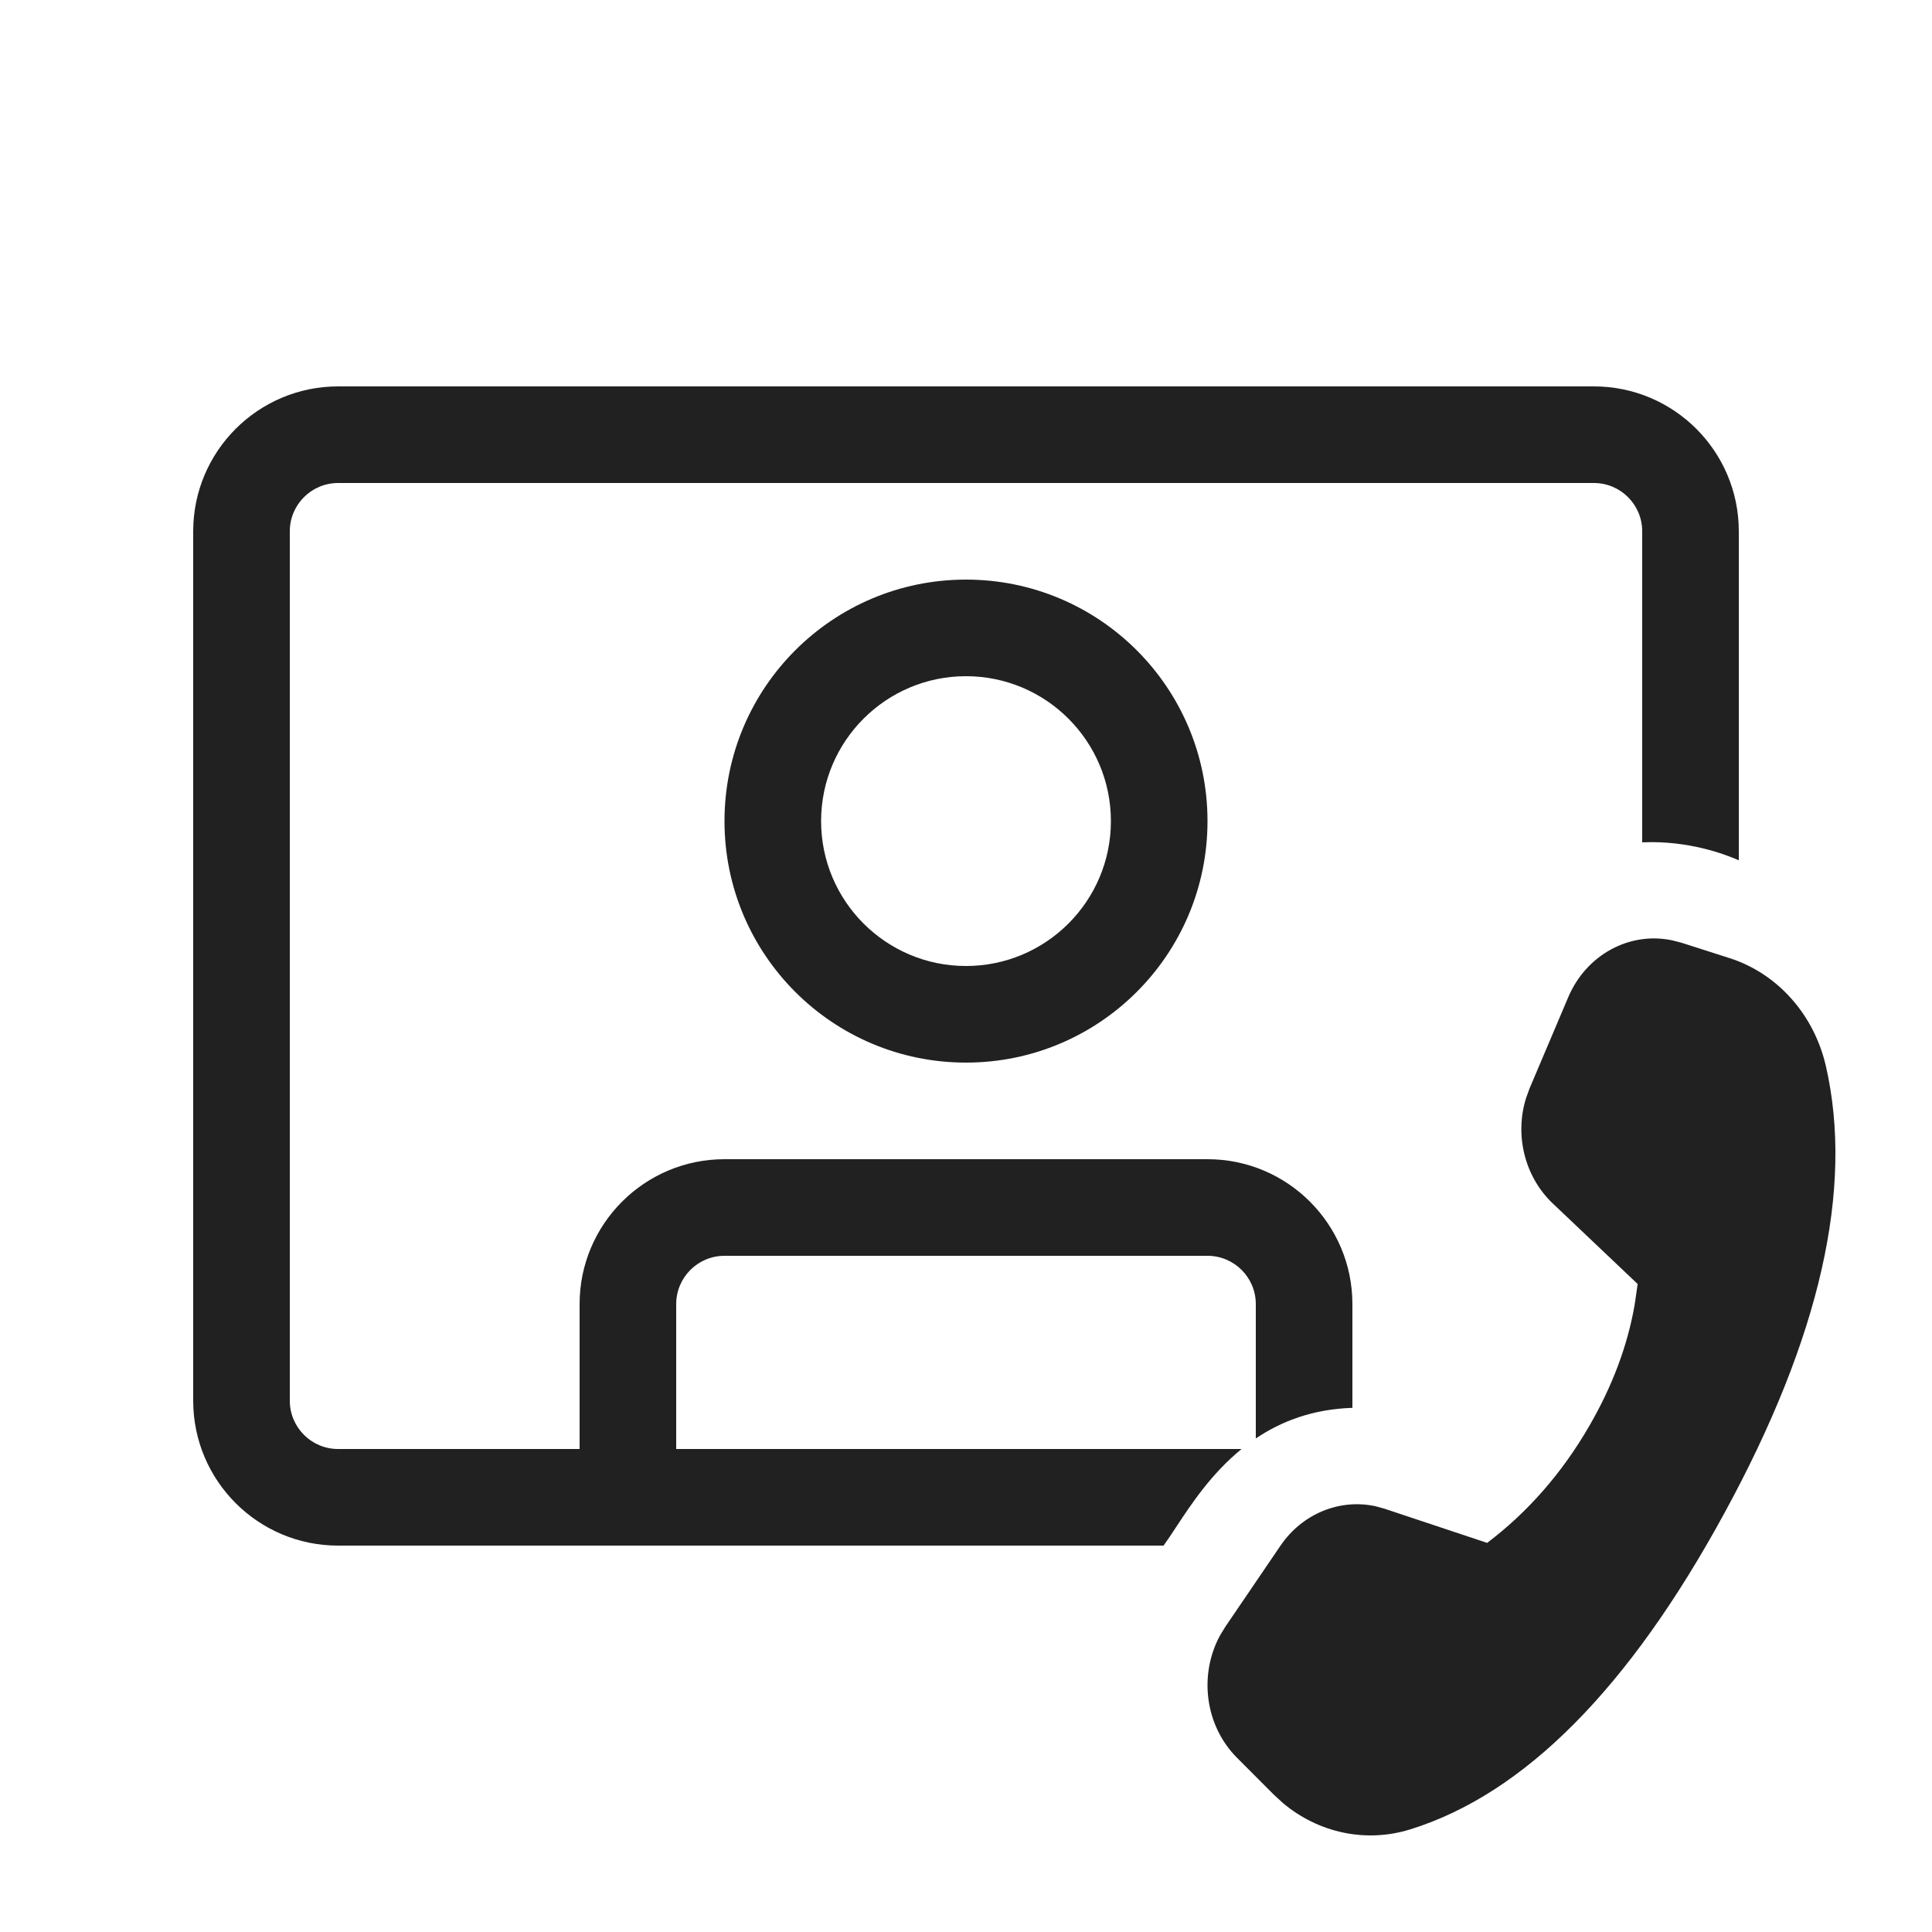
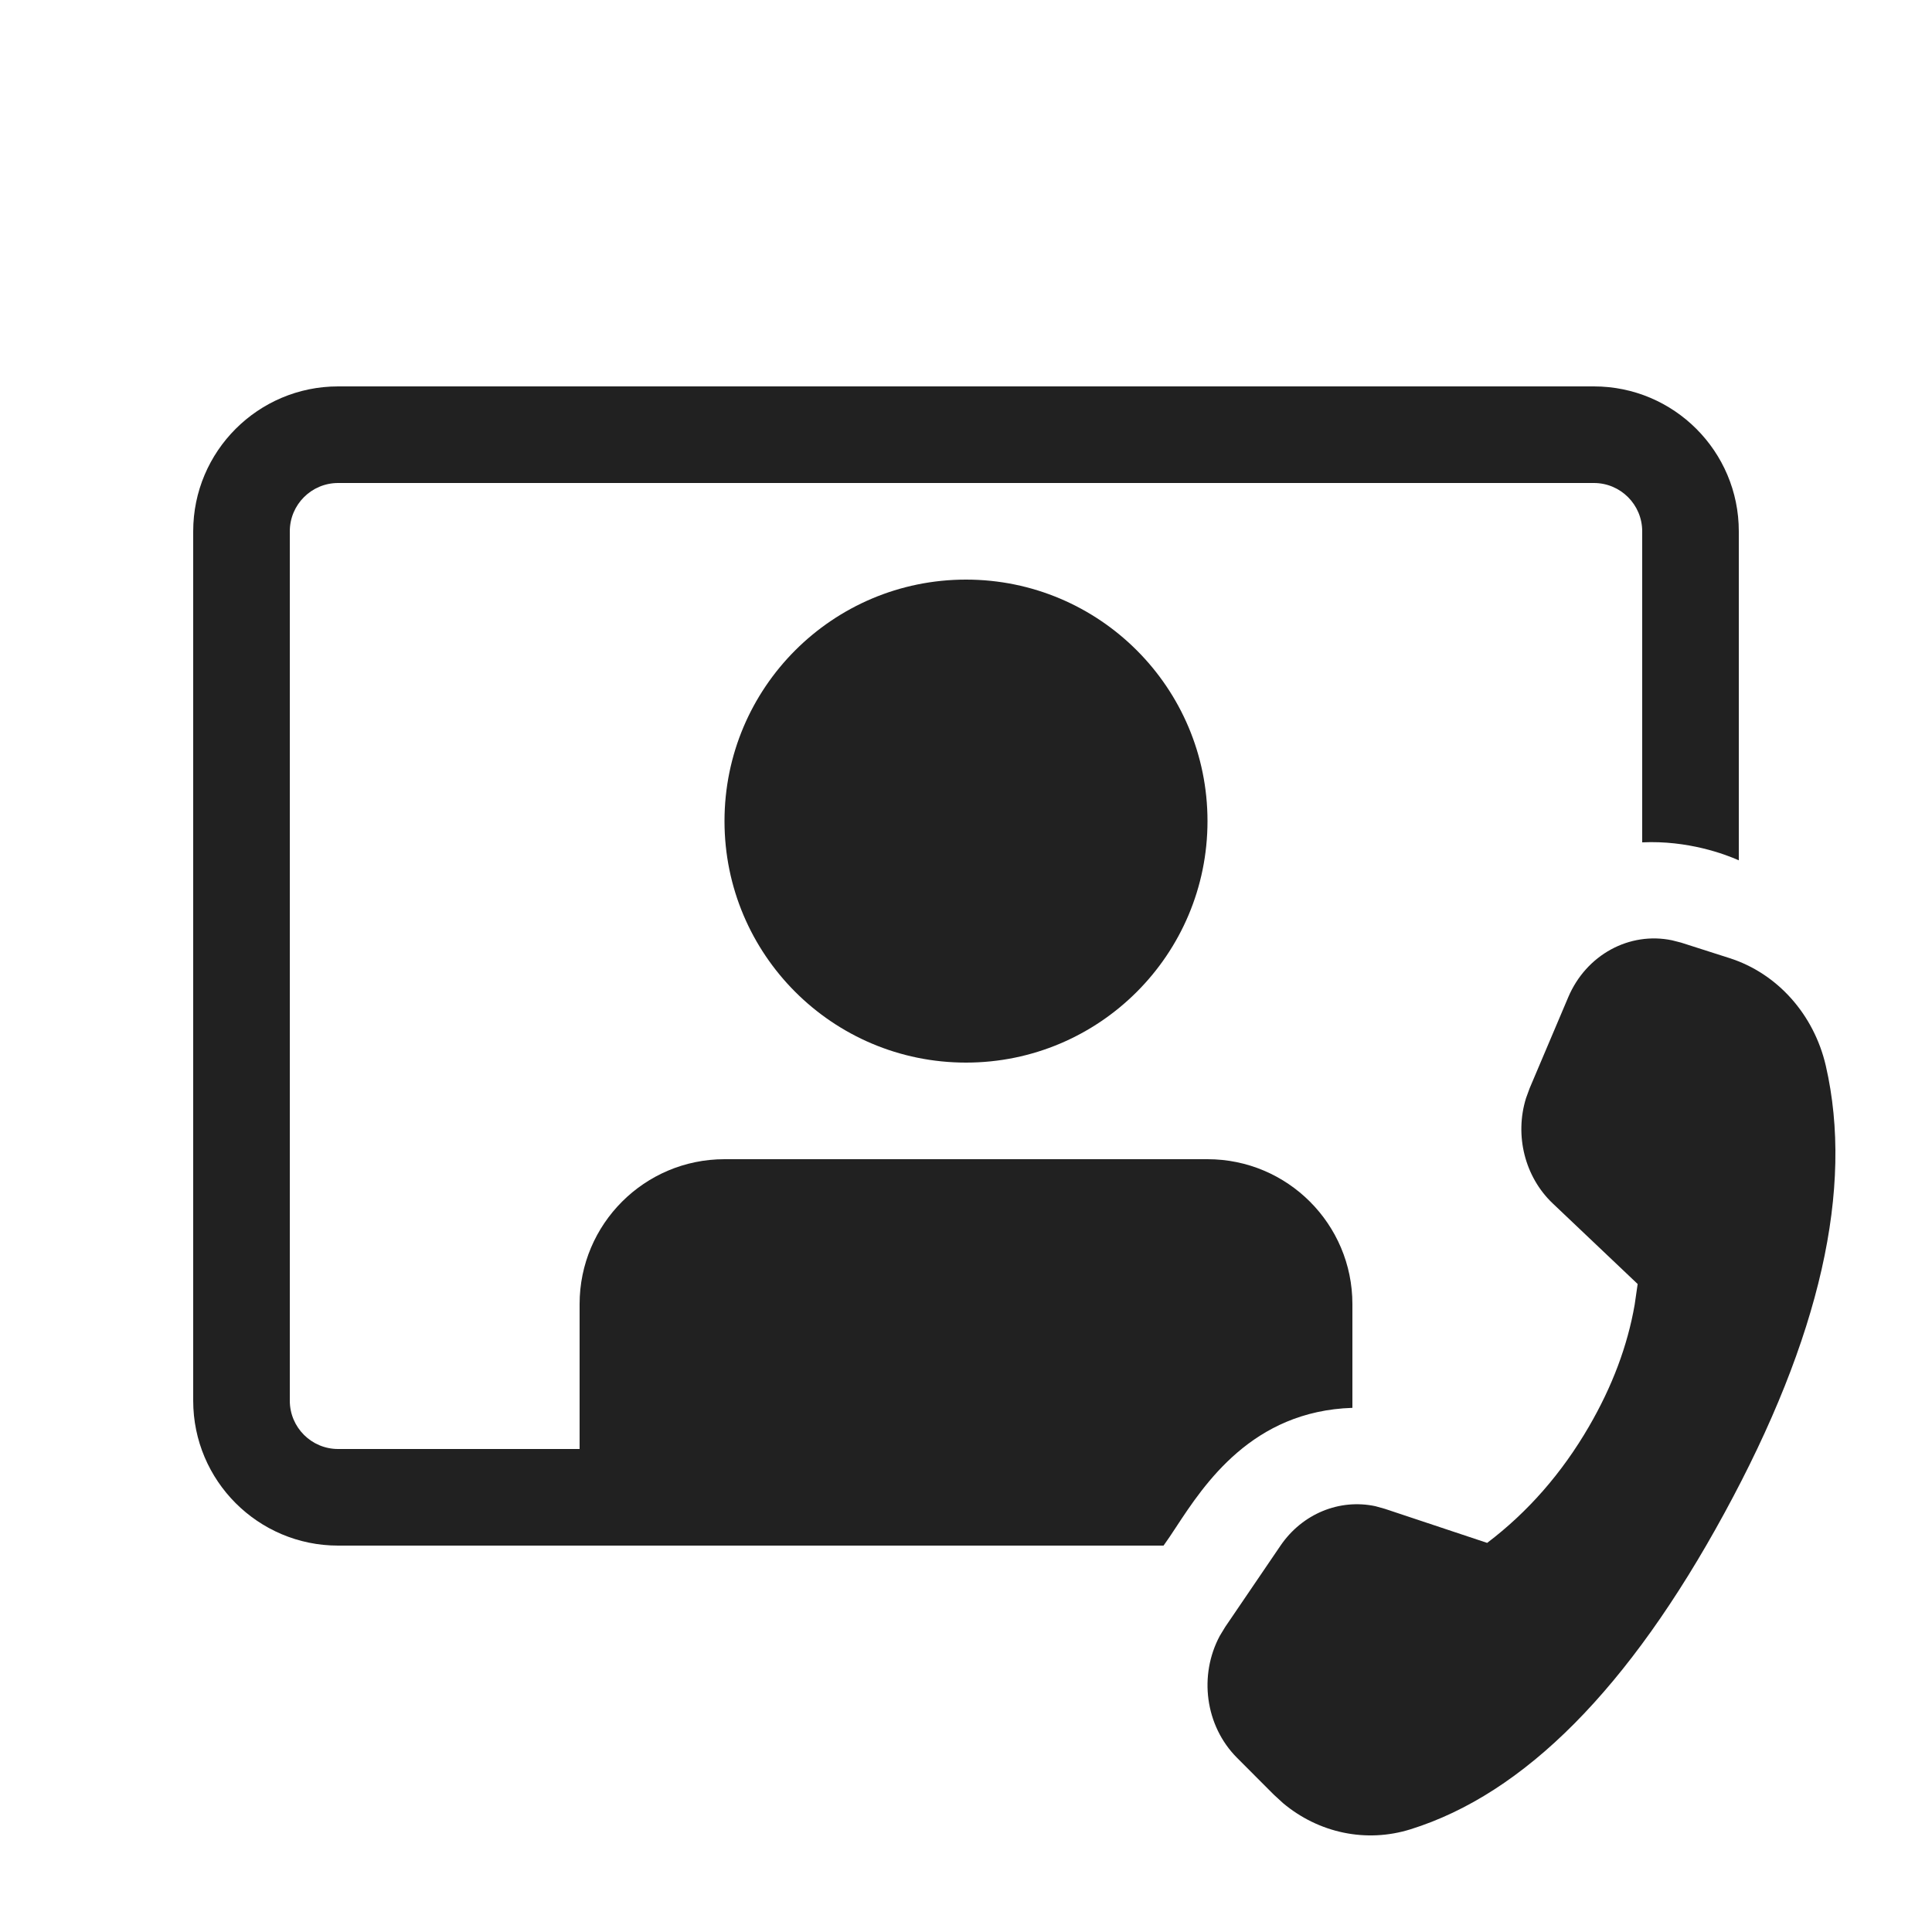
<svg xmlns="http://www.w3.org/2000/svg" width="20" height="20" viewBox="0 0 20 20" fill="none">
-   <path d="M2 5.5C2 4.672 2.672 4 3.5 4H16.5C17.328 4 18 4.672 18 5.5V8.906C17.858 8.843 17.474 8.698 17 8.72V5.5C17 5.224 16.776 5 16.5 5H3.5C3.224 5 3 5.224 3 5.5V14.5C3 14.776 3.224 15 3.5 15H6V13.5C6 12.672 6.672 12 7.5 12H12.5C13.328 12 14 12.672 14 13.5V14.574C13.589 14.587 13.262 14.714 13 14.891V13.5C13 13.224 12.776 13 12.5 13H7.5C7.224 13 7 13.224 7 13.5V15H12.853C12.538 15.256 12.328 15.576 12.174 15.81C12.126 15.883 12.083 15.948 12.045 16H3.5C2.672 16 2 15.328 2 14.5V5.5Z" fill="#212121" />
-   <path d="M10 11C11.381 11 12.5 9.881 12.5 8.5C12.5 7.119 11.381 6 10 6C8.619 6 7.5 7.119 7.5 8.5C7.5 9.881 8.619 11 10 11ZM10 10C9.172 10 8.5 9.328 8.5 8.5C8.5 7.672 9.172 7 10 7C10.828 7 11.5 7.672 11.5 8.5C11.5 9.328 10.828 10 10 10Z" fill="#212121" />
+   <path d="M2 5.5C2 4.672 2.672 4 3.5 4H16.5C17.328 4 18 4.672 18 5.5V8.906C17.858 8.843 17.474 8.698 17 8.72V5.5C17 5.224 16.776 5 16.5 5H3.5C3.224 5 3 5.224 3 5.5V14.5C3 14.776 3.224 15 3.5 15H6V13.5C6 12.672 6.672 12 7.5 12H12.5C13.328 12 14 12.672 14 13.5V14.574C12.963 14.607 12.467 15.364 12.174 15.81C12.126 15.883 12.083 15.948 12.045 16H3.5C2.672 16 2 15.328 2 14.5V5.5Z" fill="#212121" />
+   <path d="M12.5 8.5C12.5 9.881 11.381 11 10 11C8.619 11 7.5 9.881 7.5 8.5C7.5 7.119 8.619 6 10 6C11.381 6 12.5 7.119 12.5 8.5Z" fill="#212121" />
  <path d="M15.835 11.265L16.234 10.324C16.421 9.882 16.869 9.642 17.309 9.734L17.403 9.758L17.903 9.918C18.399 10.076 18.778 10.501 18.901 11.034C19.192 12.301 18.843 13.844 17.852 15.662C16.863 17.478 15.78 18.569 14.601 18.937C14.143 19.08 13.652 18.976 13.282 18.666L13.184 18.576L12.804 18.195C12.475 17.864 12.408 17.342 12.628 16.933L12.684 16.841L13.256 16C13.482 15.669 13.867 15.513 14.238 15.592L14.338 15.62L15.395 15.972C15.816 15.653 16.168 15.251 16.449 14.767C16.69 14.352 16.848 13.932 16.922 13.506L16.953 13.292L16.073 12.457C15.784 12.182 15.678 11.754 15.797 11.369L15.835 11.265Z" fill="#212121" />
</svg>
